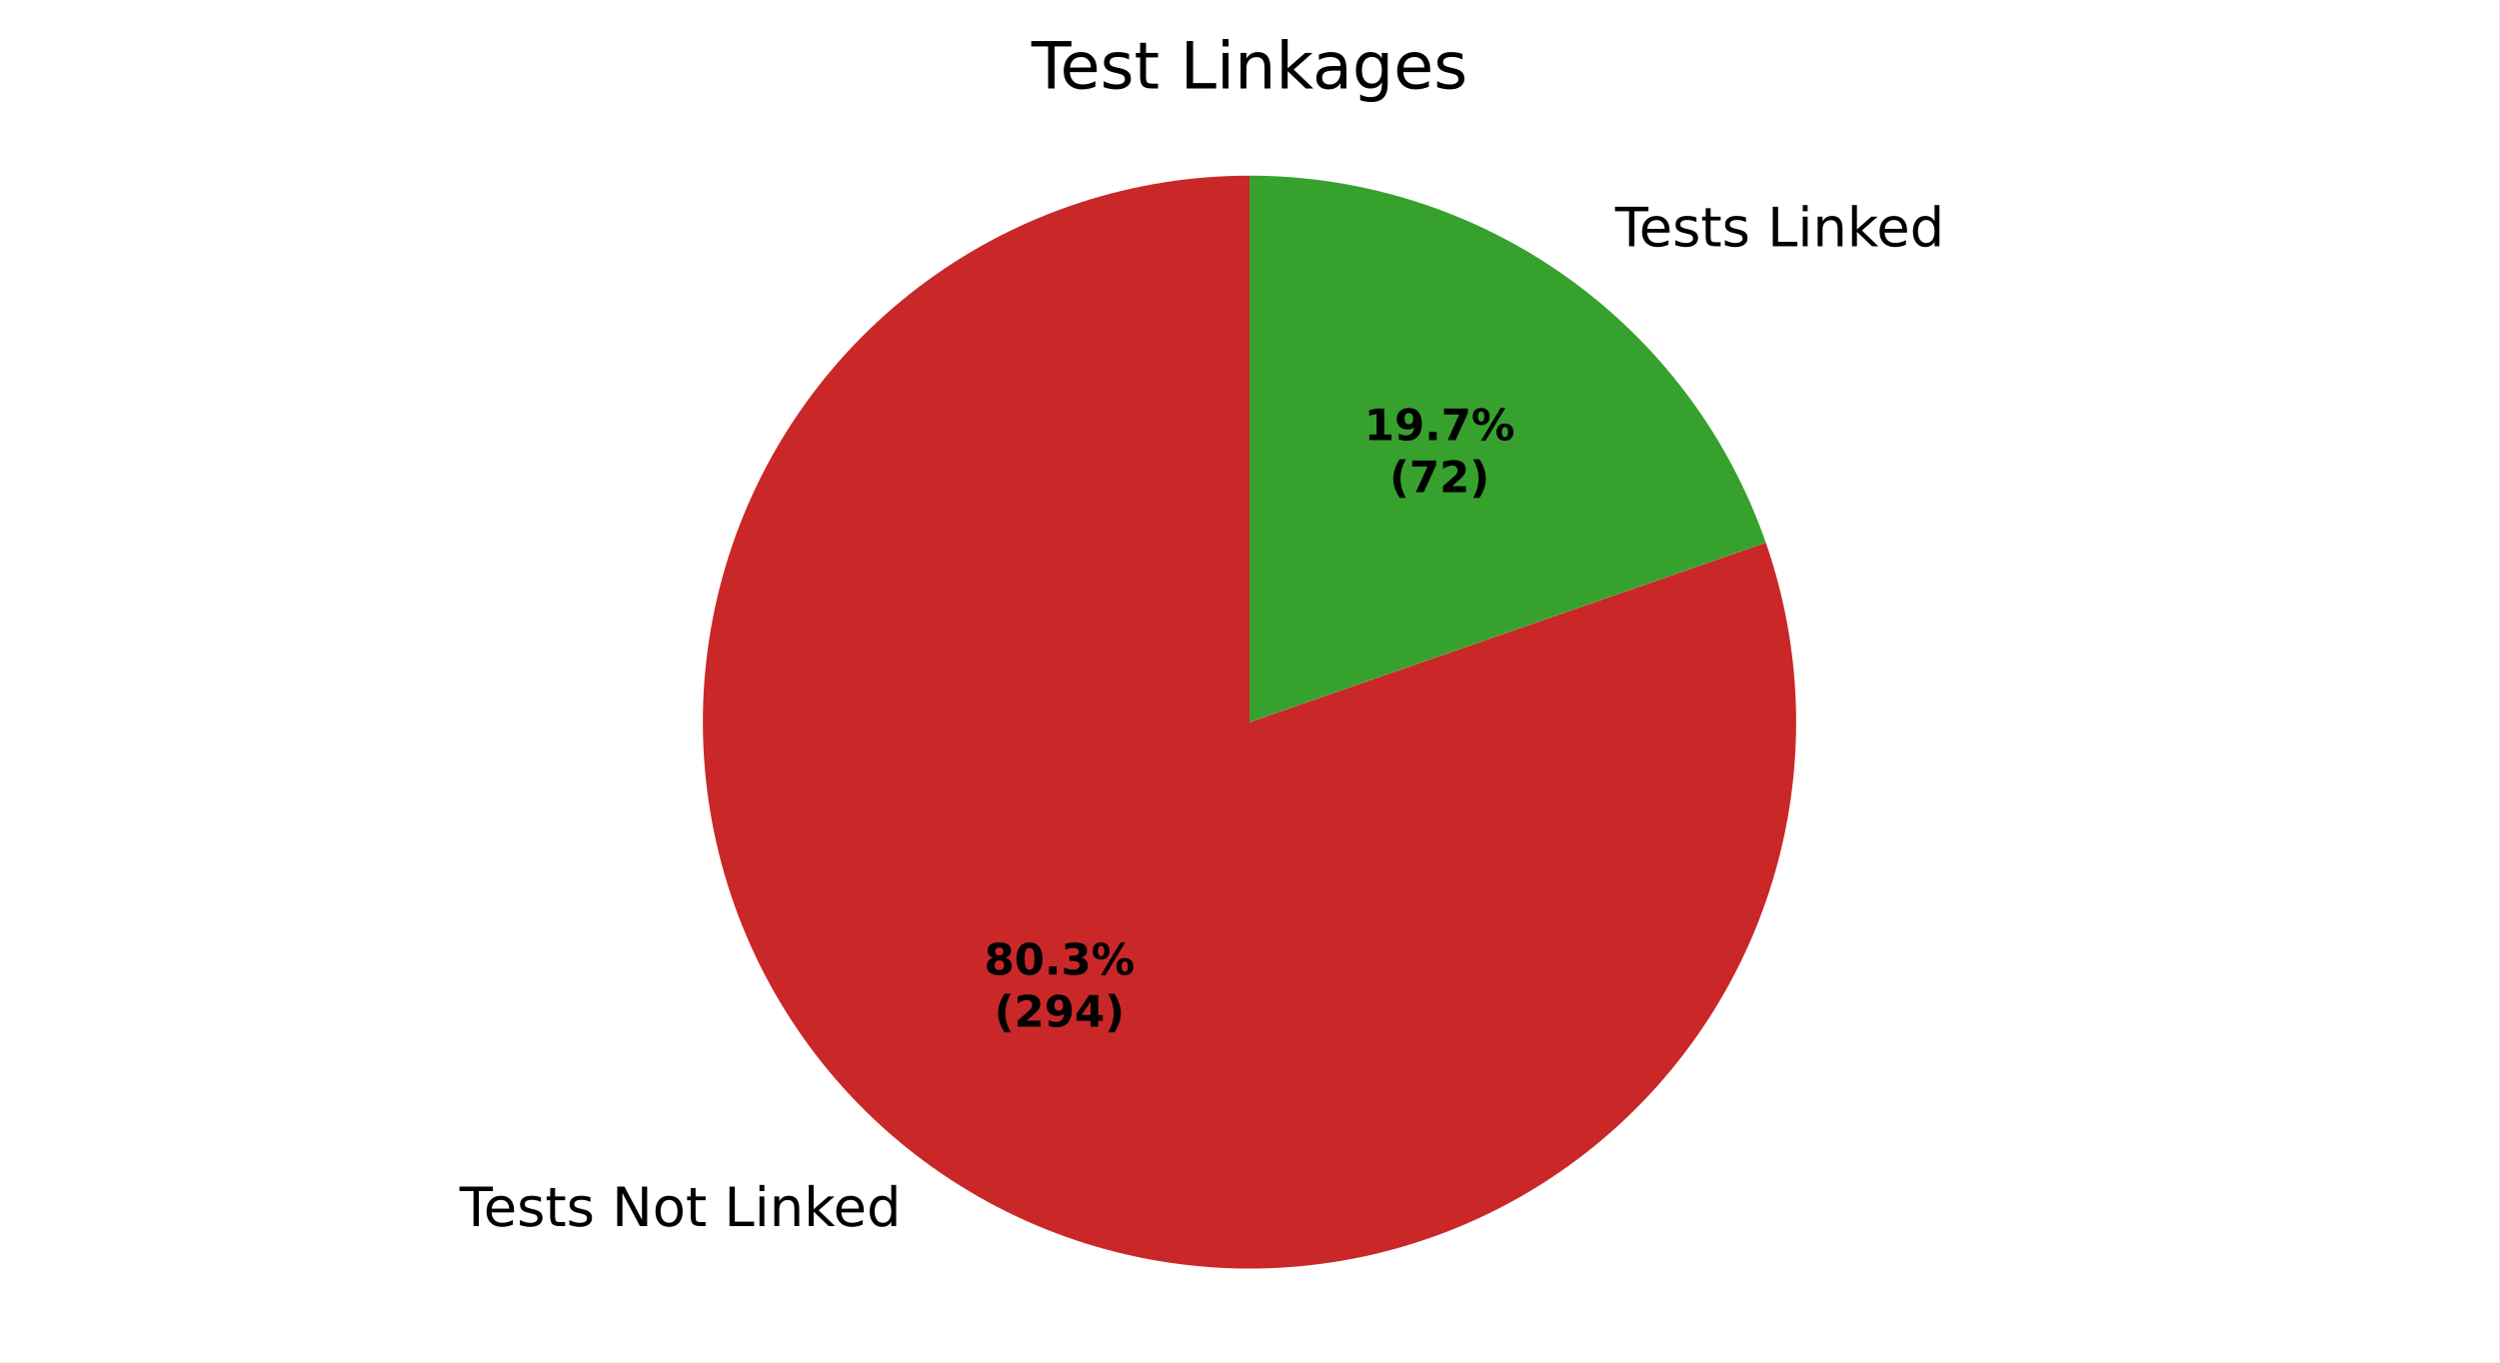
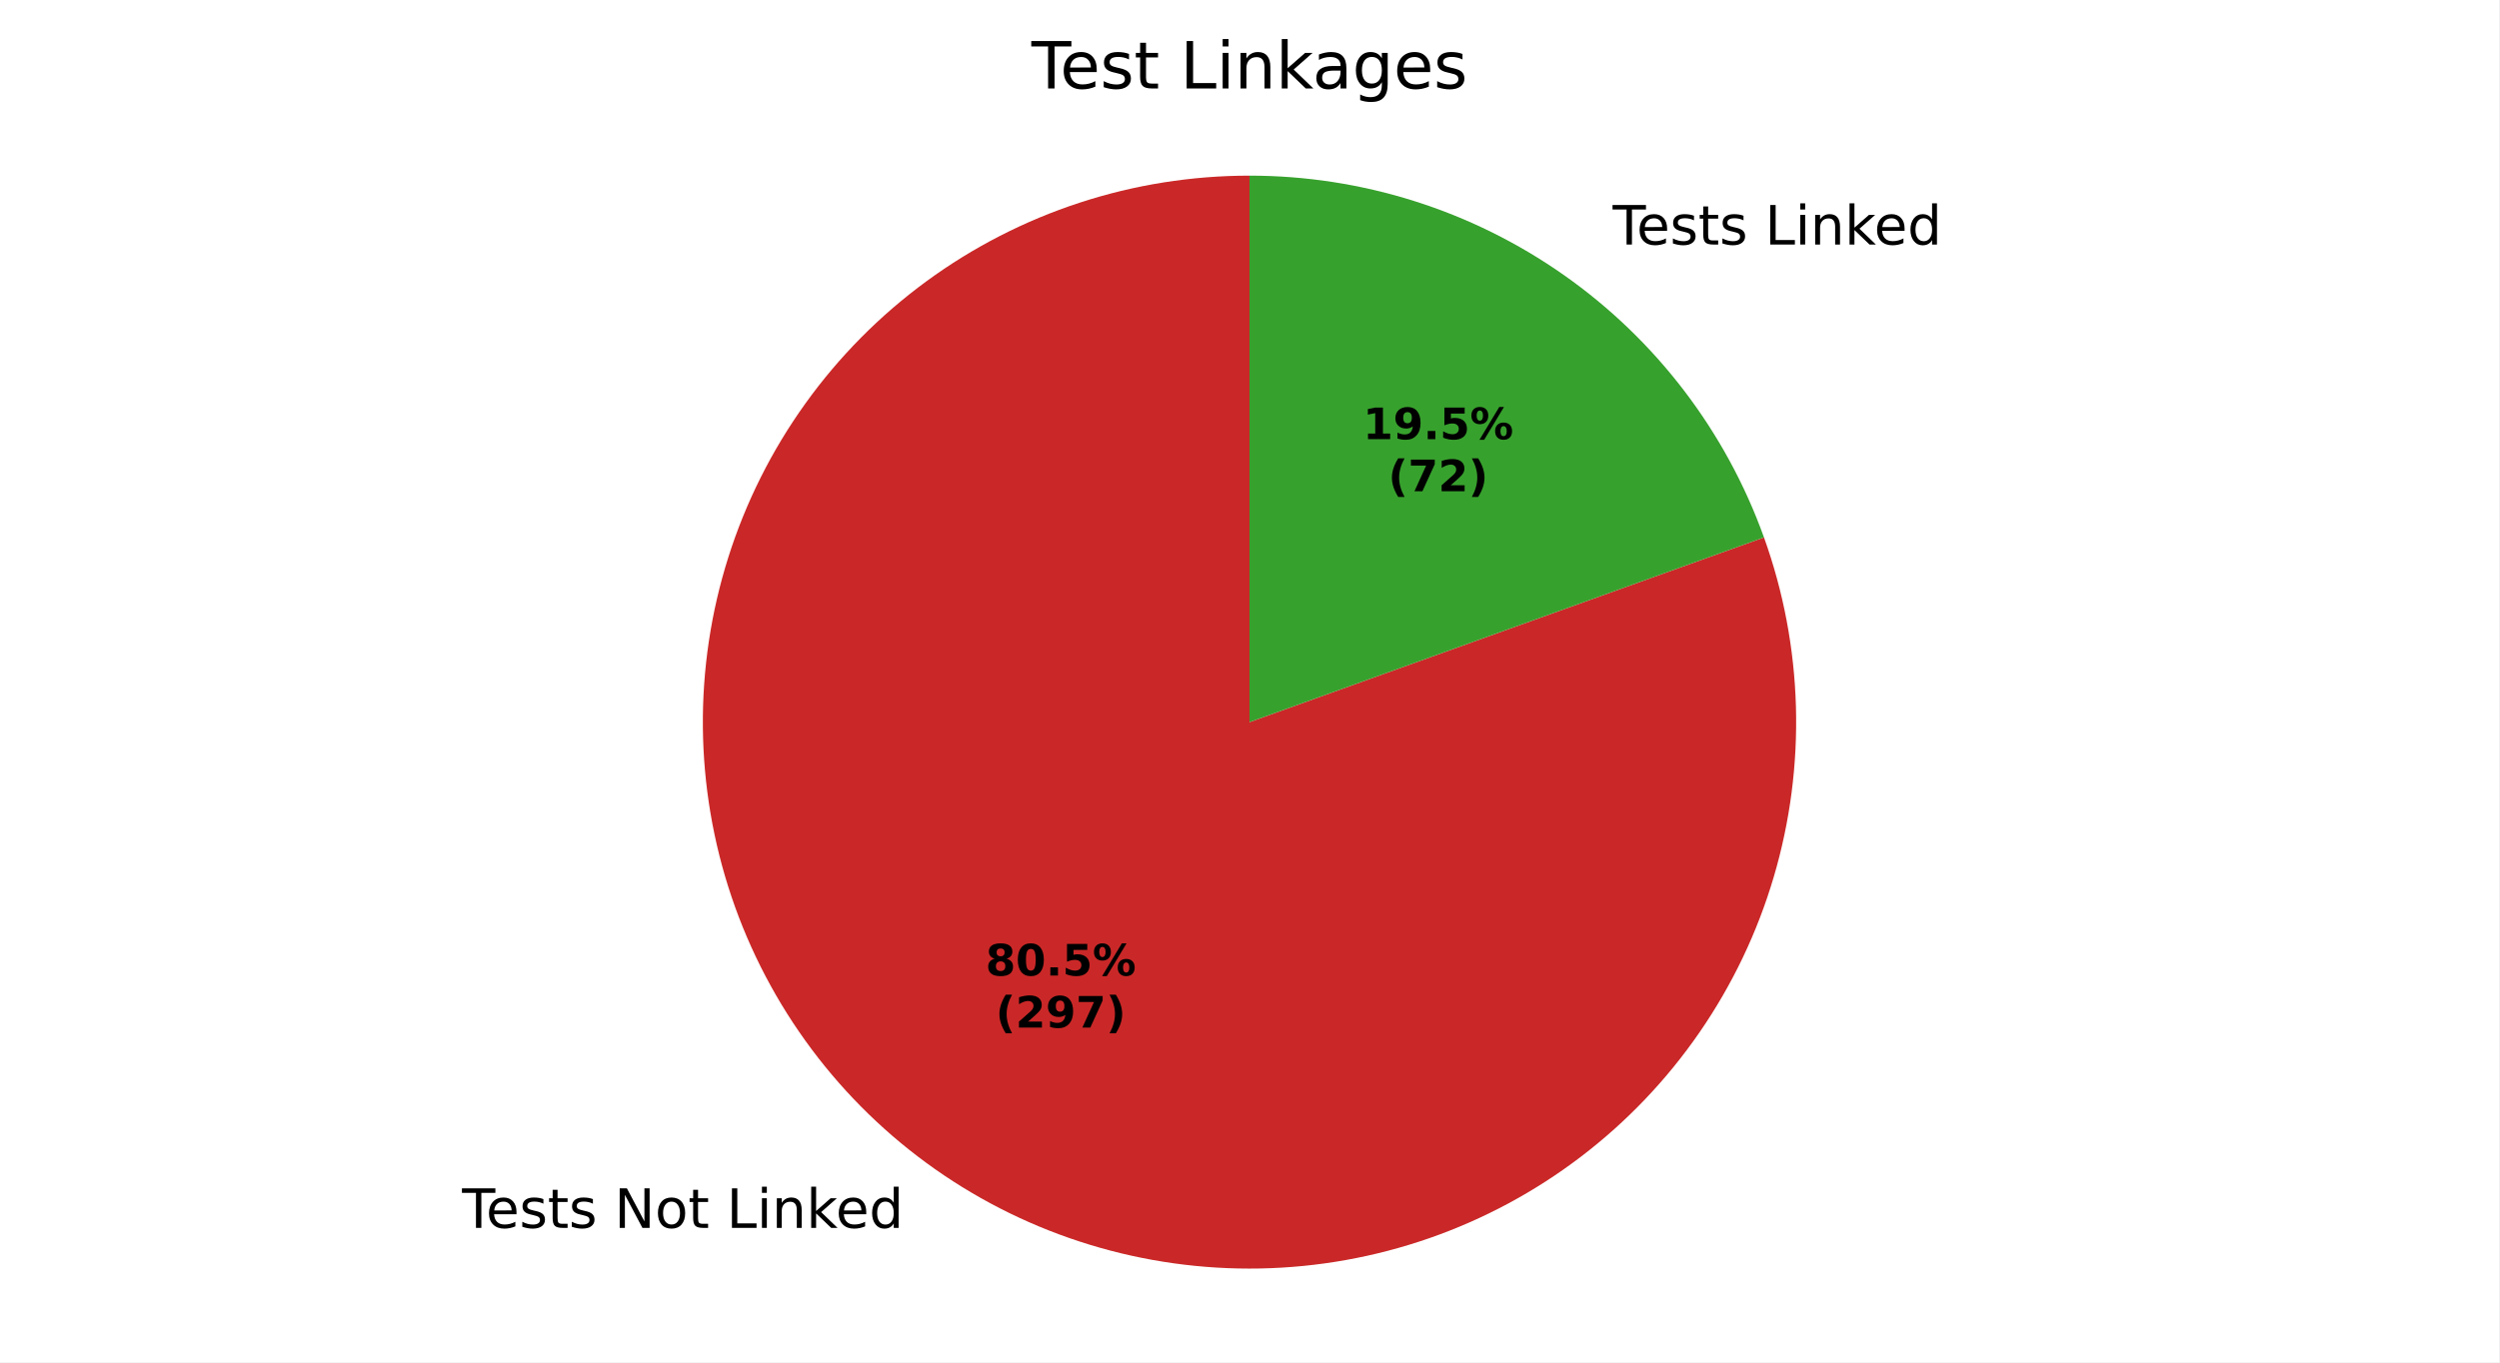
<svg xmlns="http://www.w3.org/2000/svg" xmlns:xlink="http://www.w3.org/1999/xlink" width="460.8pt" height="251.278pt" viewBox="0 0 460.8 251.278" version="1.1">
  <defs>
    <style type="text/css">*{stroke-linejoin: round; stroke-linecap: butt}</style>
  </defs>
  <g id="figure_1">
    <g id="patch_1">
      <path d="M 0 251.278  L 460.8 251.278  L 460.8 0  L 0 0  z " style="fill: #ffffff" />
    </g>
    <g id="axes_1">
      <g id="patch_2">
-         <path d="M 230.4 32.398  C 219.779 32.398 209.225 34.077 199.128 37.372  C 189.031 40.667 179.518 45.537 170.941 51.802  C 162.365 58.067 154.832 65.648 148.623 74.265  C 142.413 82.881 137.604 92.425 134.374 102.543  C 131.144 112.661 129.534 123.226 129.602 133.847  C 129.67 144.468 131.417 155.011 134.777 165.087  C 138.137 175.162 143.068 184.644 149.388 193.179  C 155.708 201.715 163.338 209.199 171.994 215.353  C 180.651 221.507 190.226 226.254 200.364 229.419  C 210.503 232.584 221.078 234.127 231.698 233.99  C 242.318 233.853 252.85 232.039 262.903 228.614  C 272.957 225.189 282.407 220.197 290.902 213.822  C 299.397 207.447 306.831 199.769 312.929 191.074  C 319.027 182.378 323.713 172.773 326.812 162.614  C 329.912 152.455 331.386 141.87 331.181 131.251  C 330.976 120.633 329.094 110.112 325.605 100.081  L 230.4 133.198  z " style="fill: #ca2828" />
+         <path d="M 230.4 32.398  C 219.758 32.398 209.182 34.083 199.068 37.391  C 188.953 40.699 179.425 45.589 170.839 51.877  C 162.254 58.165 154.718 65.773 148.512 74.419  C 142.306 83.064 137.509 92.638 134.298 102.785  C 131.087 112.931 129.503 123.522 129.605 134.164  C 129.707 144.805 131.493 155.364 134.898 165.447  C 138.303 175.53 143.283 185.01 149.653 193.535  C 156.023 202.06 163.703 209.523 172.408 215.645  C 181.112 221.768 190.732 226.474 200.908 229.587  C 211.085 232.701 221.691 234.183 232.331 233.98  C 242.971 233.776 253.512 231.888 263.562 228.387  C 273.612 224.886 283.044 219.815 291.508 213.364  C 299.971 206.912 307.36 199.161 313.399 190.398  C 319.438 181.635 324.051 171.971 327.067 161.765  C 330.083 151.559 331.464 140.94 331.158 130.302  C 330.853 119.664 328.864 109.142 325.267 99.126  L 230.4 133.198  z " style="fill: #ca2828" />
      </g>
      <g id="patch_3">
-         <path d="M 325.605 100.081  C 318.728 80.314 305.864 63.17 288.806 51.043  C 271.748 38.916 251.329 32.398 230.4 32.398  L 230.4 133.198  z " style="fill: #37a12d" />
+         <path d="M 325.267 99.126  C 318.251 79.591 305.369 62.692 288.392 50.751  C 271.415 38.809 251.156 32.398 230.4 32.398  L 230.4 133.198  z " style="fill: #37a12d" />
      </g>
      <g id="matplotlib.axis_1" />
      <g id="matplotlib.axis_2" />
      <g id="text_1">
-         <g transform="translate(84.75223 226.1665) scale(0.1 -0.1)">
+         <g transform="translate(85.2071 226.4882) scale(0.1 -0.1)">
          <defs>
            <path id="DejaVuSans-37" d="M -19 4666  L 3928 4666  L 3928 4134  L 2272 4134  L 2272 0  L 1638 0  L 1638 4134  L -19 4134  L -19 4666  z " transform="scale(0.015625)" />
            <path id="DejaVuSans-48" d="M 3597 1894  L 3597 1613  L 953 1613  Q 991 1019 1311 708  Q 1631 397 2203 397  Q 2534 397 2845 478  Q 3156 559 3463 722  L 3463 178  Q 3153 47 2828 -22  Q 2503 -91 2169 -91  Q 1331 -91 842 396  Q 353 884 353 1716  Q 353 2575 817 3079  Q 1281 3584 2069 3584  Q 2775 3584 3186 3129  Q 3597 2675 3597 1894  z M 3022 2063  Q 3016 2534 2758 2815  Q 2500 3097 2075 3097  Q 1594 3097 1305 2825  Q 1016 2553 972 2059  L 3022 2063  z " transform="scale(0.015625)" />
            <path id="DejaVuSans-56" d="M 2834 3397  L 2834 2853  Q 2591 2978 2328 3040  Q 2066 3103 1784 3103  Q 1356 3103 1142 2972  Q 928 2841 928 2578  Q 928 2378 1081 2264  Q 1234 2150 1697 2047  L 1894 2003  Q 2506 1872 2764 1633  Q 3022 1394 3022 966  Q 3022 478 2636 193  Q 2250 -91 1575 -91  Q 1294 -91 989 -36  Q 684 19 347 128  L 347 722  Q 666 556 975 473  Q 1284 391 1588 391  Q 1994 391 2212 530  Q 2431 669 2431 922  Q 2431 1156 2273 1281  Q 2116 1406 1581 1522  L 1381 1569  Q 847 1681 609 1914  Q 372 2147 372 2553  Q 372 3047 722 3315  Q 1072 3584 1716 3584  Q 2034 3584 2315 3537  Q 2597 3491 2834 3397  z " transform="scale(0.015625)" />
            <path id="DejaVuSans-57" d="M 1172 4494  L 1172 3500  L 2356 3500  L 2356 3053  L 1172 3053  L 1172 1153  Q 1172 725 1289 603  Q 1406 481 1766 481  L 2356 481  L 2356 0  L 1766 0  Q 1100 0 847 248  Q 594 497 594 1153  L 594 3053  L 172 3053  L 172 3500  L 594 3500  L 594 4494  L 1172 4494  z " transform="scale(0.015625)" />
            <path id="DejaVuSans-3" transform="scale(0.015625)" />
            <path id="DejaVuSans-31" d="M 628 4666  L 1478 4666  L 3547 763  L 3547 4666  L 4159 4666  L 4159 0  L 3309 0  L 1241 3903  L 1241 0  L 628 0  L 628 4666  z " transform="scale(0.015625)" />
            <path id="DejaVuSans-52" d="M 1959 3097  Q 1497 3097 1228 2736  Q 959 2375 959 1747  Q 959 1119 1226 758  Q 1494 397 1959 397  Q 2419 397 2687 759  Q 2956 1122 2956 1747  Q 2956 2369 2687 2733  Q 2419 3097 1959 3097  z M 1959 3584  Q 2709 3584 3137 3096  Q 3566 2609 3566 1747  Q 3566 888 3137 398  Q 2709 -91 1959 -91  Q 1206 -91 779 398  Q 353 888 353 1747  Q 353 2609 779 3096  Q 1206 3584 1959 3584  z " transform="scale(0.015625)" />
            <path id="DejaVuSans-2f" d="M 628 4666  L 1259 4666  L 1259 531  L 3531 531  L 3531 0  L 628 0  L 628 4666  z " transform="scale(0.015625)" />
            <path id="DejaVuSans-4c" d="M 603 3500  L 1178 3500  L 1178 0  L 603 0  L 603 3500  z M 603 4863  L 1178 4863  L 1178 4134  L 603 4134  L 603 4863  z " transform="scale(0.015625)" />
            <path id="DejaVuSans-51" d="M 3513 2113  L 3513 0  L 2938 0  L 2938 2094  Q 2938 2591 2744 2837  Q 2550 3084 2163 3084  Q 1697 3084 1428 2787  Q 1159 2491 1159 1978  L 1159 0  L 581 0  L 581 3500  L 1159 3500  L 1159 2956  Q 1366 3272 1645 3428  Q 1925 3584 2291 3584  Q 2894 3584 3203 3211  Q 3513 2838 3513 2113  z " transform="scale(0.015625)" />
            <path id="DejaVuSans-4e" d="M 581 4863  L 1159 4863  L 1159 1991  L 2875 3500  L 3609 3500  L 1753 1863  L 3688 0  L 2938 0  L 1159 1709  L 1159 0  L 581 0  L 581 4863  z " transform="scale(0.015625)" />
            <path id="DejaVuSans-47" d="M 2906 2969  L 2906 4863  L 3481 4863  L 3481 0  L 2906 0  L 2906 525  Q 2725 213 2448 61  Q 2172 -91 1784 -91  Q 1150 -91 751 415  Q 353 922 353 1747  Q 353 2572 751 3078  Q 1150 3584 1784 3584  Q 2172 3584 2448 3432  Q 2725 3281 2906 2969  z M 947 1747  Q 947 1113 1208 752  Q 1469 391 1925 391  Q 2381 391 2643 752  Q 2906 1113 2906 1747  Q 2906 2381 2643 2742  Q 2381 3103 1925 3103  Q 1469 3103 1208 2742  Q 947 2381 947 1747  z " transform="scale(0.015625)" />
          </defs>
          <use xlink:href="#DejaVuSans-37" />
          <use xlink:href="#DejaVuSans-48" transform="translate(44.09375 0)" />
          <use xlink:href="#DejaVuSans-56" transform="translate(105.625 0)" />
          <use xlink:href="#DejaVuSans-57" transform="translate(157.7188 0)" />
          <use xlink:href="#DejaVuSans-56" transform="translate(196.9219 0)" />
          <use xlink:href="#DejaVuSans-3" transform="translate(249.0156 0)" />
          <use xlink:href="#DejaVuSans-31" transform="translate(280.7969 0)" />
          <use xlink:href="#DejaVuSans-52" transform="translate(355.6094 0)" />
          <use xlink:href="#DejaVuSans-57" transform="translate(416.7969 0)" />
          <use xlink:href="#DejaVuSans-3" transform="translate(456 0)" />
          <use xlink:href="#DejaVuSans-2f" transform="translate(487.7812 0)" />
          <use xlink:href="#DejaVuSans-4c" transform="translate(543.5 0)" />
          <use xlink:href="#DejaVuSans-51" transform="translate(571.2812 0)" />
          <use xlink:href="#DejaVuSans-4e" transform="translate(634.6562 0)" />
          <use xlink:href="#DejaVuSans-48" transform="translate(689 0)" />
          <use xlink:href="#DejaVuSans-47" transform="translate(750.5312 0)" />
        </g>
      </g>
      <g id="text_2">
-         <g transform="translate(294.6462 45.42583) scale(0.1 -0.1)">
+         <g transform="translate(294.1913 45.10416) scale(0.1 -0.1)">
          <use xlink:href="#DejaVuSans-3" />
          <use xlink:href="#DejaVuSans-37" transform="translate(31.78125 0)" />
          <use xlink:href="#DejaVuSans-48" transform="translate(75.875 0)" />
          <use xlink:href="#DejaVuSans-56" transform="translate(137.4062 0)" />
          <use xlink:href="#DejaVuSans-57" transform="translate(189.5 0)" />
          <use xlink:href="#DejaVuSans-56" transform="translate(228.7031 0)" />
          <use xlink:href="#DejaVuSans-3" transform="translate(280.7969 0)" />
          <use xlink:href="#DejaVuSans-2f" transform="translate(312.5781 0)" />
          <use xlink:href="#DejaVuSans-4c" transform="translate(368.2969 0)" />
          <use xlink:href="#DejaVuSans-51" transform="translate(396.0781 0)" />
          <use xlink:href="#DejaVuSans-4e" transform="translate(459.4531 0)" />
          <use xlink:href="#DejaVuSans-48" transform="translate(513.7969 0)" />
          <use xlink:href="#DejaVuSans-47" transform="translate(575.3281 0)" />
        </g>
      </g>
      <g id="text_3">
-         <g transform="translate(181.4797 179.7684) scale(0.08 -0.08)">
+         <g transform="translate(181.7279 179.9438) scale(0.08 -0.08)">
          <defs>
            <path id="DejaVuSans-Bold-1b" d="M 2228 2088  Q 1891 2088 1709 1903  Q 1528 1719 1528 1375  Q 1528 1031 1709 848  Q 1891 666 2228 666  Q 2563 666 2741 848  Q 2919 1031 2919 1375  Q 2919 1722 2741 1905  Q 2563 2088 2228 2088  z M 1350 2484  Q 925 2613 709 2878  Q 494 3144 494 3541  Q 494 4131 934 4440  Q 1375 4750 2228 4750  Q 3075 4750 3515 4442  Q 3956 4134 3956 3541  Q 3956 3144 3739 2878  Q 3522 2613 3097 2484  Q 3572 2353 3814 2058  Q 4056 1763 4056 1313  Q 4056 619 3595 264  Q 3134 -91 2228 -91  Q 1319 -91 855 264  Q 391 619 391 1313  Q 391 1763 633 2058  Q 875 2353 1350 2484  z M 1631 3419  Q 1631 3141 1786 2991  Q 1941 2841 2228 2841  Q 2509 2841 2662 2991  Q 2816 3141 2816 3419  Q 2816 3697 2662 3845  Q 2509 3994 2228 3994  Q 1941 3994 1786 3844  Q 1631 3694 1631 3419  z " transform="scale(0.015625)" />
            <path id="DejaVuSans-Bold-13" d="M 2944 2338  Q 2944 3213 2780 3570  Q 2616 3928 2228 3928  Q 1841 3928 1675 3570  Q 1509 3213 1509 2338  Q 1509 1453 1675 1090  Q 1841 728 2228 728  Q 2613 728 2778 1090  Q 2944 1453 2944 2338  z M 4147 2328  Q 4147 1169 3647 539  Q 3147 -91 2228 -91  Q 1306 -91 806 539  Q 306 1169 306 2328  Q 306 3491 806 4120  Q 1306 4750 2228 4750  Q 3147 4750 3647 4120  Q 4147 3491 4147 2328  z " transform="scale(0.015625)" />
            <path id="DejaVuSans-Bold-11" d="M 653 1209  L 1778 1209  L 1778 0  L 653 0  L 653 1209  z " transform="scale(0.015625)" />
-             <path id="DejaVuSans-Bold-16" d="M 2981 2516  Q 3453 2394 3698 2092  Q 3944 1791 3944 1325  Q 3944 631 3412 270  Q 2881 -91 1863 -91  Q 1503 -91 1142 -33  Q 781 25 428 141  L 428 1069  Q 766 900 1098 814  Q 1431 728 1753 728  Q 2231 728 2486 893  Q 2741 1059 2741 1369  Q 2741 1688 2480 1852  Q 2219 2016 1709 2016  L 1228 2016  L 1228 2791  L 1734 2791  Q 2188 2791 2409 2933  Q 2631 3075 2631 3366  Q 2631 3634 2415 3781  Q 2200 3928 1806 3928  Q 1516 3928 1219 3862  Q 922 3797 628 3669  L 628 4550  Q 984 4650 1334 4700  Q 1684 4750 2022 4750  Q 2931 4750 3382 4451  Q 3834 4153 3834 3553  Q 3834 3144 3618 2883  Q 3403 2622 2981 2516  z " transform="scale(0.015625)" />
+             <path id="DejaVuSans-Bold-18" d="M 678 4666  L 3669 4666  L 3669 3781  L 1638 3781  L 1638 3059  Q 1775 3097 1914 3117  Q 2053 3138 2203 3138  Q 3056 3138 3531 2711  Q 4006 2284 4006 1522  Q 4006 766 3489 337  Q 2972 -91 2053 -91  Q 1656 -91 1267 -14  Q 878 63 494 219  L 494 1166  Q 875 947 1217 837  Q 1559 728 1863 728  Q 2300 728 2551 942  Q 2803 1156 2803 1522  Q 2803 1891 2551 2103  Q 2300 2316 1863 2316  Q 1603 2316 1309 2248  Q 1016 2181 678 2041  L 678 4666  z " transform="scale(0.015625)" />
            <path id="DejaVuSans-Bold-8" d="M 4959 1925  Q 4738 1925 4616 1733  Q 4494 1541 4494 1184  Q 4494 825 4614 633  Q 4734 441 4959 441  Q 5184 441 5303 633  Q 5422 825 5422 1184  Q 5422 1541 5301 1733  Q 5181 1925 4959 1925  z M 4959 2450  Q 5541 2450 5875 2112  Q 6209 1775 6209 1184  Q 6209 594 5875 251  Q 5541 -91 4959 -91  Q 4378 -91 4042 251  Q 3706 594 3706 1184  Q 3706 1772 4042 2111  Q 4378 2450 4959 2450  z M 2094 -91  L 1403 -91  L 4319 4750  L 5013 4750  L 2094 -91  z M 1453 4750  Q 2034 4750 2367 4411  Q 2700 4072 2700 3481  Q 2700 2891 2367 2550  Q 2034 2209 1453 2209  Q 872 2209 539 2550  Q 206 2891 206 3481  Q 206 4072 539 4411  Q 872 4750 1453 4750  z M 1453 4225  Q 1228 4225 1106 4031  Q 984 3838 984 3481  Q 984 3122 1106 2926  Q 1228 2731 1453 2731  Q 1678 2731 1798 2926  Q 1919 3122 1919 3481  Q 1919 3838 1797 4031  Q 1675 4225 1453 4225  z " transform="scale(0.015625)" />
          </defs>
          <use xlink:href="#DejaVuSans-Bold-1b" />
          <use xlink:href="#DejaVuSans-Bold-13" transform="translate(69.57812 0)" />
          <use xlink:href="#DejaVuSans-Bold-11" transform="translate(139.1562 0)" />
-           <use xlink:href="#DejaVuSans-Bold-16" transform="translate(177.1406 0)" />
+           <use xlink:href="#DejaVuSans-Bold-18" transform="translate(177.1406 0)" />
          <use xlink:href="#DejaVuSans-Bold-8" transform="translate(246.7188 0)" />
        </g>
-         <g transform="translate(183.351 189.3699) scale(0.08 -0.08)">
+         <g transform="translate(183.5991 189.5454) scale(0.08 -0.08)">
          <defs>
            <path id="DejaVuSans-Bold-b" d="M 2413 -844  L 1484 -844  Q 1006 -72 778 623  Q 550 1319 550 2003  Q 550 2688 779 3389  Q 1009 4091 1484 4856  L 2413 4856  Q 2013 4116 1813 3408  Q 1613 2700 1613 2009  Q 1613 1319 1811 609  Q 2009 -100 2413 -844  z " transform="scale(0.015625)" />
            <path id="DejaVuSans-Bold-15" d="M 1844 884  L 3897 884  L 3897 0  L 506 0  L 506 884  L 2209 2388  Q 2438 2594 2547 2791  Q 2656 2988 2656 3200  Q 2656 3528 2436 3728  Q 2216 3928 1850 3928  Q 1569 3928 1234 3808  Q 900 3688 519 3450  L 519 4475  Q 925 4609 1322 4679  Q 1719 4750 2100 4750  Q 2938 4750 3402 4381  Q 3866 4013 3866 3353  Q 3866 2972 3669 2642  Q 3472 2313 2841 1759  L 1844 884  z " transform="scale(0.015625)" />
            <path id="DejaVuSans-Bold-1c" d="M 641 103  L 641 966  Q 928 831 1190 764  Q 1453 697 1709 697  Q 2247 697 2547 995  Q 2847 1294 2900 1881  Q 2688 1725 2447 1647  Q 2206 1569 1925 1569  Q 1209 1569 770 1986  Q 331 2403 331 3084  Q 331 3838 820 4291  Q 1309 4744 2131 4744  Q 3044 4744 3544 4128  Q 4044 3513 4044 2388  Q 4044 1231 3459 570  Q 2875 -91 1856 -91  Q 1528 -91 1228 -42  Q 928 6 641 103  z M 2125 2350  Q 2441 2350 2600 2554  Q 2759 2759 2759 3169  Q 2759 3575 2600 3781  Q 2441 3988 2125 3988  Q 1809 3988 1650 3781  Q 1491 3575 1491 3169  Q 1491 2759 1650 2554  Q 1809 2350 2125 2350  z " transform="scale(0.015625)" />
-             <path id="DejaVuSans-Bold-17" d="M 2356 3675  L 1038 1722  L 2356 1722  L 2356 3675  z M 2156 4666  L 3494 4666  L 3494 1722  L 4159 1722  L 4159 850  L 3494 850  L 3494 0  L 2356 0  L 2356 850  L 288 850  L 288 1881  L 2156 4666  z " transform="scale(0.015625)" />
+             <path id="DejaVuSans-Bold-1a" d="M 428 4666  L 3944 4666  L 3944 3988  L 2125 0  L 953 0  L 2675 3781  L 428 3781  L 428 4666  z " transform="scale(0.015625)" />
            <path id="DejaVuSans-Bold-c" d="M 513 -844  Q 913 -100 1113 609  Q 1313 1319 1313 2009  Q 1313 2700 1113 3408  Q 913 4116 513 4856  L 1441 4856  Q 1916 4091 2145 3389  Q 2375 2688 2375 2003  Q 2375 1319 2147 623  Q 1919 -72 1441 -844  L 513 -844  z " transform="scale(0.015625)" />
          </defs>
          <use xlink:href="#DejaVuSans-Bold-b" />
          <use xlink:href="#DejaVuSans-Bold-15" transform="translate(45.70312 0)" />
          <use xlink:href="#DejaVuSans-Bold-1c" transform="translate(115.2812 0)" />
-           <use xlink:href="#DejaVuSans-Bold-17" transform="translate(184.8594 0)" />
+           <use xlink:href="#DejaVuSans-Bold-1a" transform="translate(184.8594 0)" />
          <use xlink:href="#DejaVuSans-Bold-c" transform="translate(254.4375 0)" />
        </g>
      </g>
      <g id="text_4">
-         <g transform="translate(251.5665 81.18255) scale(0.08 -0.08)">
+         <g transform="translate(251.3184 81.0071) scale(0.08 -0.08)">
          <defs>
            <path id="DejaVuSans-Bold-14" d="M 750 831  L 1813 831  L 1813 3847  L 722 3622  L 722 4441  L 1806 4666  L 2950 4666  L 2950 831  L 4013 831  L 4013 0  L 750 0  L 750 831  z " transform="scale(0.015625)" />
-             <path id="DejaVuSans-Bold-1a" d="M 428 4666  L 3944 4666  L 3944 3988  L 2125 0  L 953 0  L 2675 3781  L 428 3781  L 428 4666  z " transform="scale(0.015625)" />
          </defs>
          <use xlink:href="#DejaVuSans-Bold-14" />
          <use xlink:href="#DejaVuSans-Bold-1c" transform="translate(69.57812 0)" />
          <use xlink:href="#DejaVuSans-Bold-11" transform="translate(139.1562 0)" />
-           <use xlink:href="#DejaVuSans-Bold-1a" transform="translate(177.1406 0)" />
+           <use xlink:href="#DejaVuSans-Bold-18" transform="translate(177.1406 0)" />
          <use xlink:href="#DejaVuSans-Bold-8" transform="translate(246.7188 0)" />
        </g>
-         <g transform="translate(256.2209 90.78412) scale(0.08 -0.08)">
+         <g transform="translate(255.9728 90.60866) scale(0.08 -0.08)">
          <use xlink:href="#DejaVuSans-Bold-b" />
          <use xlink:href="#DejaVuSans-Bold-1a" transform="translate(45.70312 0)" />
          <use xlink:href="#DejaVuSans-Bold-15" transform="translate(115.2812 0)" />
          <use xlink:href="#DejaVuSans-Bold-c" transform="translate(184.8594 0)" />
        </g>
      </g>
      <g id="text_5">
        <g transform="translate(190.1925 16.31812) scale(0.12 -0.12)">
          <defs>
            <path id="DejaVuSans-44" d="M 2194 1759  Q 1497 1759 1228 1600  Q 959 1441 959 1056  Q 959 750 1161 570  Q 1363 391 1709 391  Q 2188 391 2477 730  Q 2766 1069 2766 1631  L 2766 1759  L 2194 1759  z M 3341 1997  L 3341 0  L 2766 0  L 2766 531  Q 2569 213 2275 61  Q 1981 -91 1556 -91  Q 1019 -91 701 211  Q 384 513 384 1019  Q 384 1609 779 1909  Q 1175 2209 1959 2209  L 2766 2209  L 2766 2266  Q 2766 2663 2505 2880  Q 2244 3097 1772 3097  Q 1472 3097 1187 3025  Q 903 2953 641 2809  L 641 3341  Q 956 3463 1253 3523  Q 1550 3584 1831 3584  Q 2591 3584 2966 3190  Q 3341 2797 3341 1997  z " transform="scale(0.015625)" />
            <path id="DejaVuSans-4a" d="M 2906 1791  Q 2906 2416 2648 2759  Q 2391 3103 1925 3103  Q 1463 3103 1205 2759  Q 947 2416 947 1791  Q 947 1169 1205 825  Q 1463 481 1925 481  Q 2391 481 2648 825  Q 2906 1169 2906 1791  z M 3481 434  Q 3481 -459 3084 -895  Q 2688 -1331 1869 -1331  Q 1566 -1331 1297 -1286  Q 1028 -1241 775 -1147  L 775 -588  Q 1028 -725 1275 -790  Q 1522 -856 1778 -856  Q 2344 -856 2625 -561  Q 2906 -266 2906 331  L 2906 616  Q 2728 306 2450 153  Q 2172 0 1784 0  Q 1141 0 747 490  Q 353 981 353 1791  Q 353 2603 747 3093  Q 1141 3584 1784 3584  Q 2172 3584 2450 3431  Q 2728 3278 2906 2969  L 2906 3500  L 3481 3500  L 3481 434  z " transform="scale(0.015625)" />
          </defs>
          <use xlink:href="#DejaVuSans-37" />
          <use xlink:href="#DejaVuSans-48" transform="translate(44.09375 0)" />
          <use xlink:href="#DejaVuSans-56" transform="translate(105.625 0)" />
          <use xlink:href="#DejaVuSans-57" transform="translate(157.7188 0)" />
          <use xlink:href="#DejaVuSans-3" transform="translate(196.9219 0)" />
          <use xlink:href="#DejaVuSans-2f" transform="translate(228.7031 0)" />
          <use xlink:href="#DejaVuSans-4c" transform="translate(284.4219 0)" />
          <use xlink:href="#DejaVuSans-51" transform="translate(312.2031 0)" />
          <use xlink:href="#DejaVuSans-4e" transform="translate(375.5781 0)" />
          <use xlink:href="#DejaVuSans-44" transform="translate(431.7344 0)" />
          <use xlink:href="#DejaVuSans-4a" transform="translate(493.0156 0)" />
          <use xlink:href="#DejaVuSans-48" transform="translate(556.5 0)" />
          <use xlink:href="#DejaVuSans-56" transform="translate(618.0312 0)" />
        </g>
      </g>
    </g>
  </g>
</svg>
